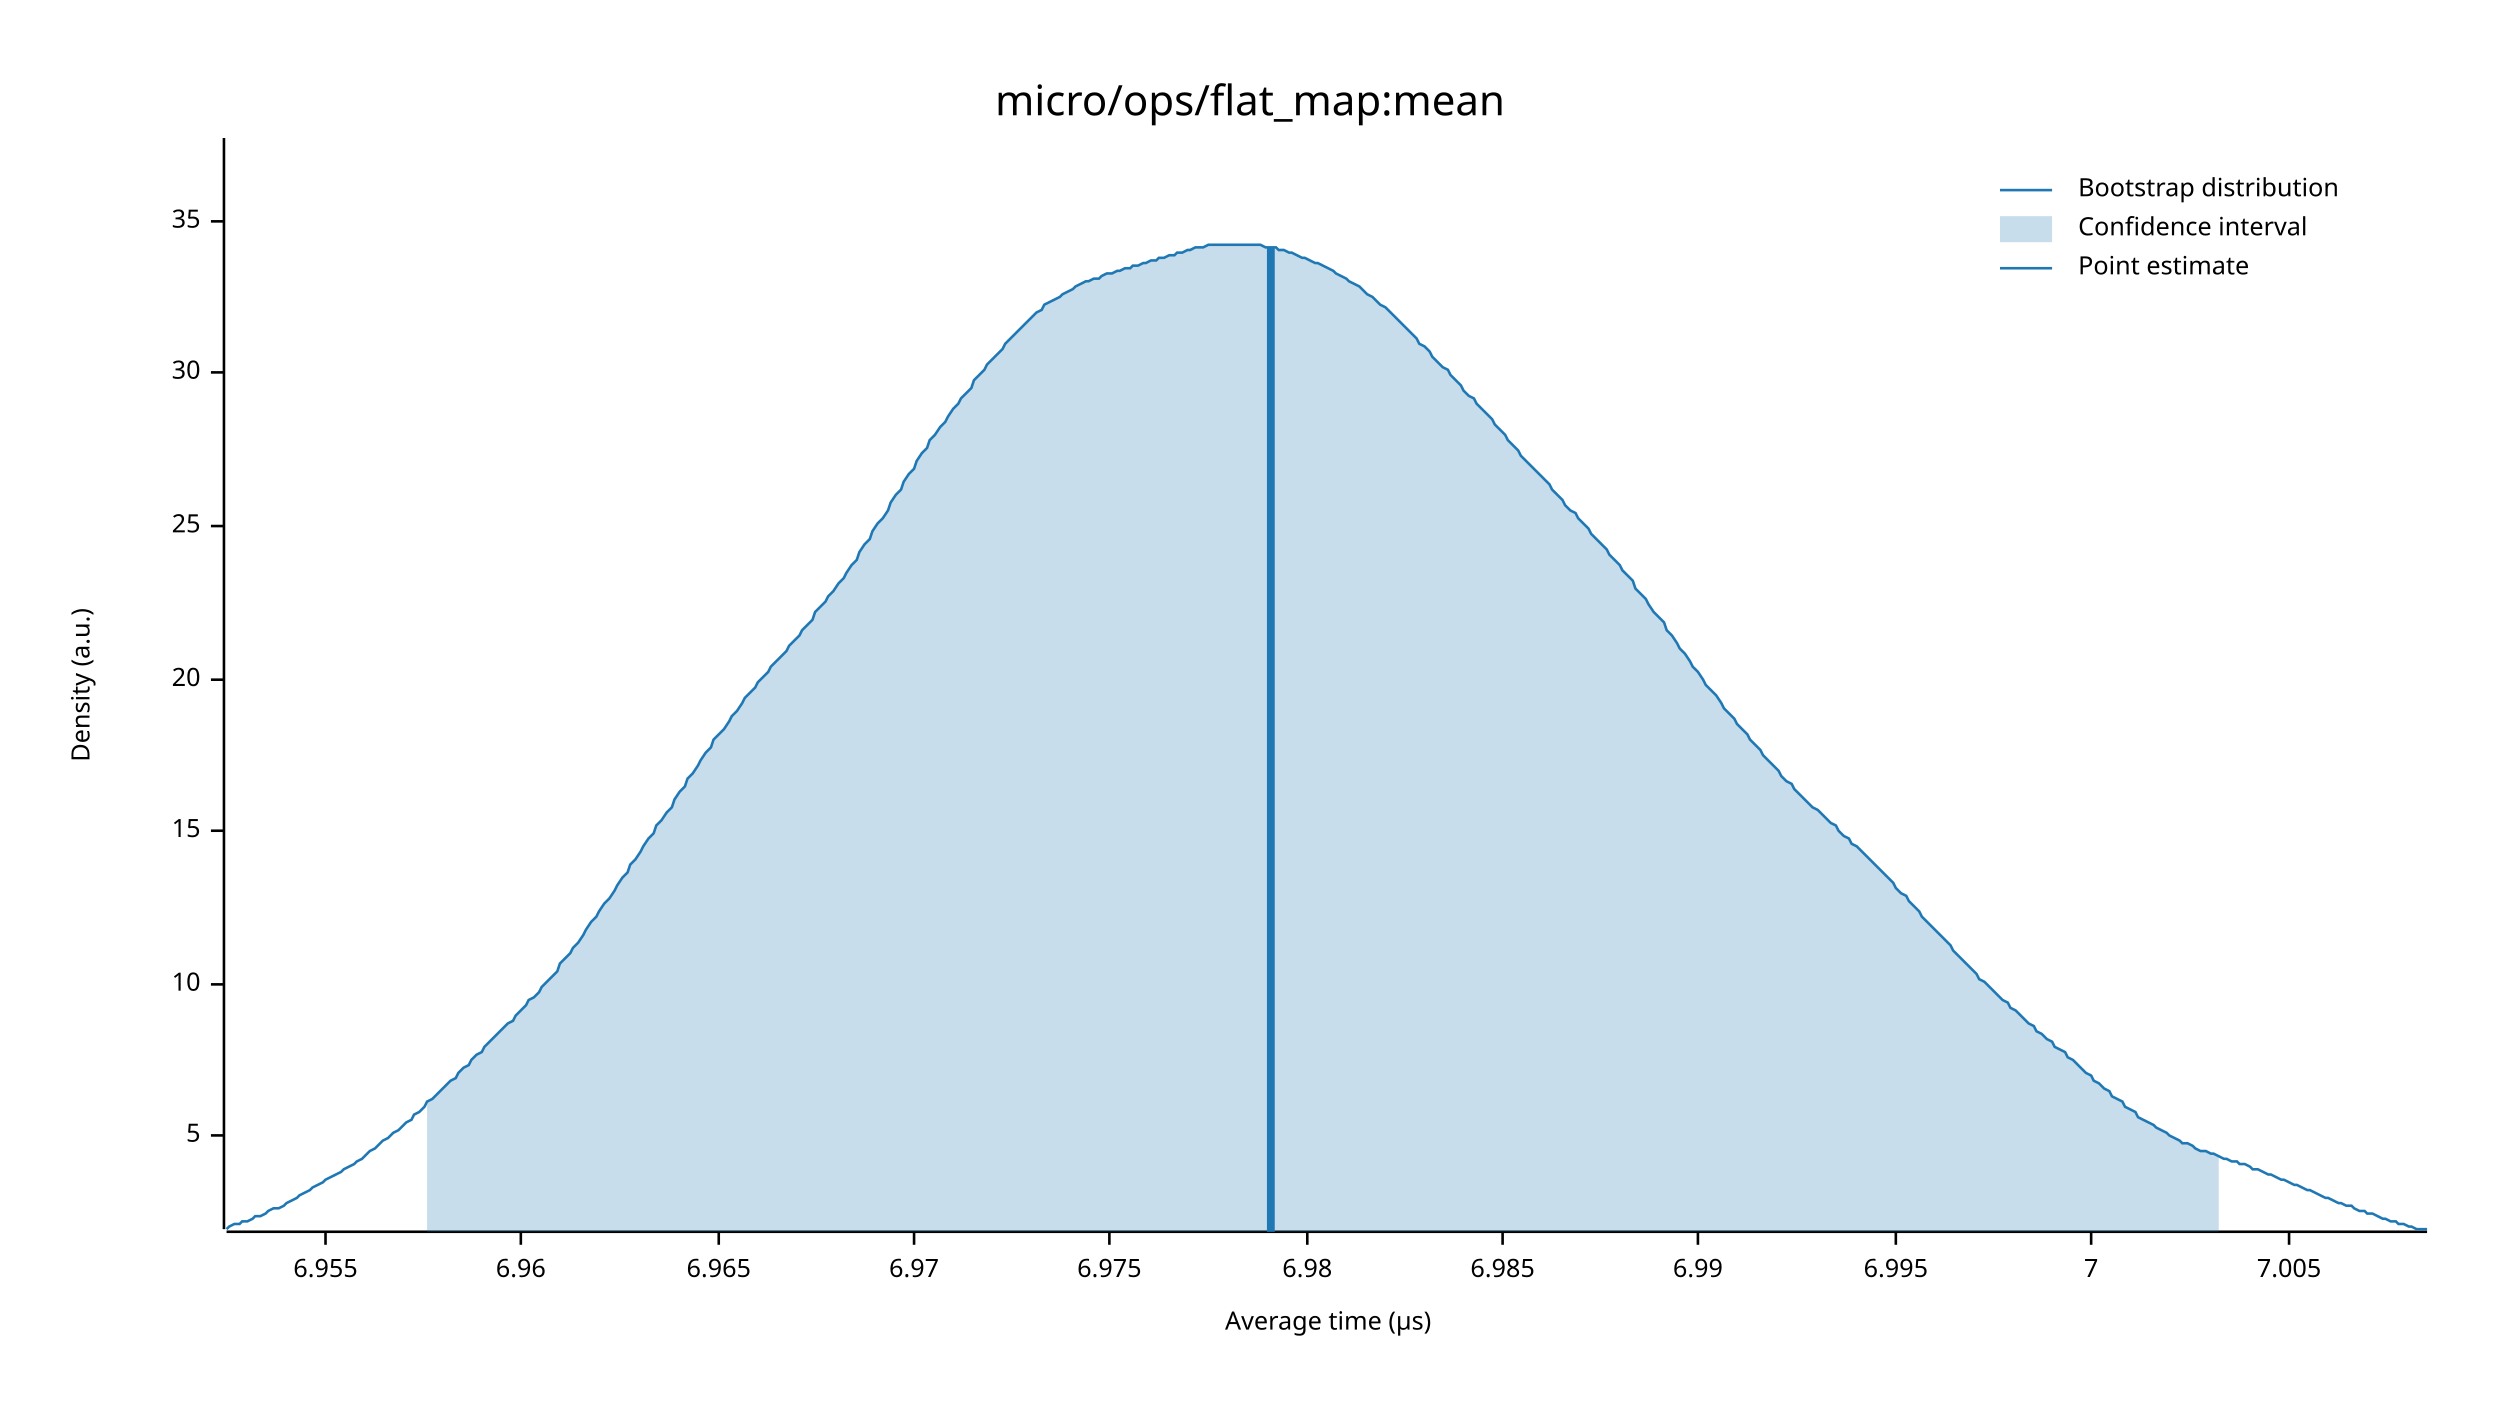
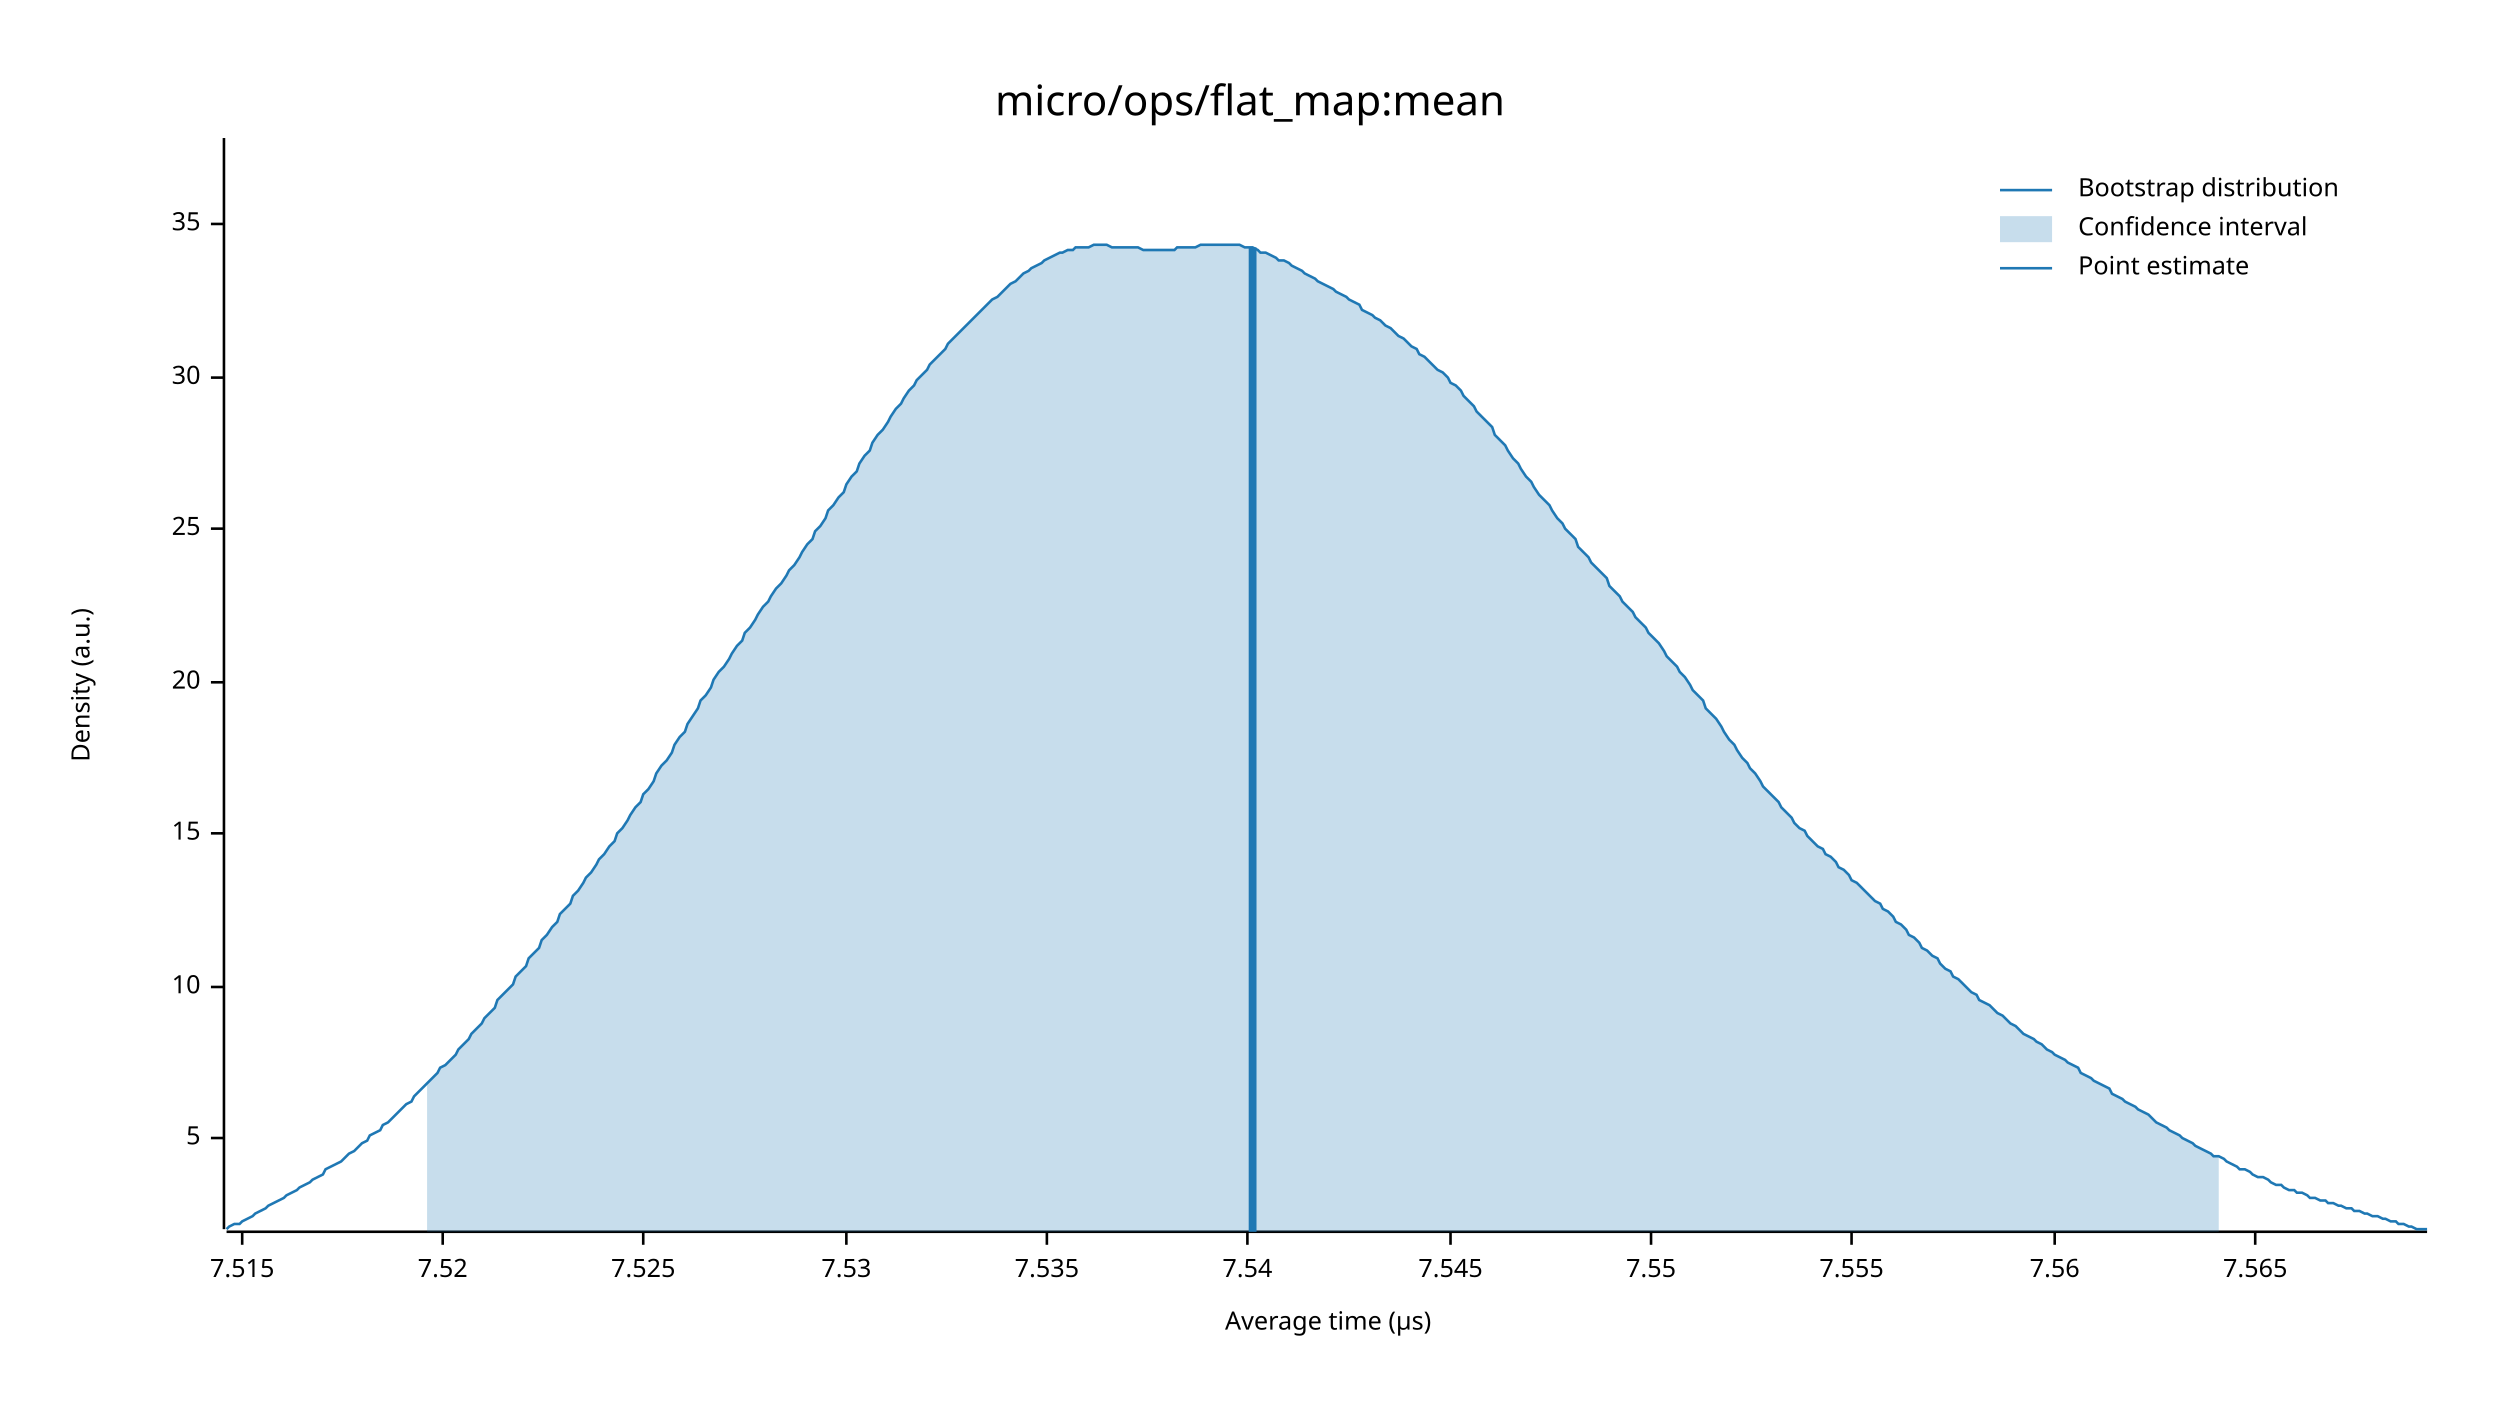
<svg xmlns="http://www.w3.org/2000/svg" width="960" height="540" viewBox="0 0 960 540">
  <text x="480" y="32" dy="0.76em" text-anchor="middle" font-family="sans-serif" font-size="16.129" opacity="1" fill="#000000">
micro/ops/flat_map:mean
</text>
  <text x="27" y="263" dy="0.76em" text-anchor="middle" font-family="sans-serif" font-size="9.677" opacity="1" fill="#000000" transform="rotate(270, 27, 263)">
Density (a.u.)
</text>
  <text x="510" y="513" dy="-0.5ex" text-anchor="middle" font-family="sans-serif" font-size="9.677" opacity="1" fill="#000000">
Average time (µs)
</text>
  <polyline fill="none" opacity="1" stroke="#000000" stroke-width="1" points="86,53 86,472 " />
-   <text x="77" y="436" dy="0.5ex" text-anchor="end" font-family="sans-serif" font-size="9.677" opacity="1" fill="#000000">
+   <text x="77" y="437" dy="0.5ex" text-anchor="end" font-family="sans-serif" font-size="9.677" opacity="1" fill="#000000">
5
</text>
-   <polyline fill="none" opacity="1" stroke="#000000" stroke-width="1" points="81,436 86,436 " />
-   <text x="77" y="378" dy="0.5ex" text-anchor="end" font-family="sans-serif" font-size="9.677" opacity="1" fill="#000000">
+   <polyline fill="none" opacity="1" stroke="#000000" stroke-width="1" points="81,437 86,437 " />
+   <text x="77" y="379" dy="0.5ex" text-anchor="end" font-family="sans-serif" font-size="9.677" opacity="1" fill="#000000">
10
</text>
-   <polyline fill="none" opacity="1" stroke="#000000" stroke-width="1" points="81,378 86,378 " />
-   <text x="77" y="319" dy="0.5ex" text-anchor="end" font-family="sans-serif" font-size="9.677" opacity="1" fill="#000000">
+   <polyline fill="none" opacity="1" stroke="#000000" stroke-width="1" points="81,379 86,379 " />
+   <text x="77" y="320" dy="0.5ex" text-anchor="end" font-family="sans-serif" font-size="9.677" opacity="1" fill="#000000">
15
</text>
-   <polyline fill="none" opacity="1" stroke="#000000" stroke-width="1" points="81,319 86,319 " />
-   <text x="77" y="261" dy="0.5ex" text-anchor="end" font-family="sans-serif" font-size="9.677" opacity="1" fill="#000000">
+   <polyline fill="none" opacity="1" stroke="#000000" stroke-width="1" points="81,320 86,320 " />
+   <text x="77" y="262" dy="0.5ex" text-anchor="end" font-family="sans-serif" font-size="9.677" opacity="1" fill="#000000">
20
</text>
-   <polyline fill="none" opacity="1" stroke="#000000" stroke-width="1" points="81,261 86,261 " />
-   <text x="77" y="202" dy="0.5ex" text-anchor="end" font-family="sans-serif" font-size="9.677" opacity="1" fill="#000000">
+   <polyline fill="none" opacity="1" stroke="#000000" stroke-width="1" points="81,262 86,262 " />
+   <text x="77" y="203" dy="0.5ex" text-anchor="end" font-family="sans-serif" font-size="9.677" opacity="1" fill="#000000">
25
</text>
-   <polyline fill="none" opacity="1" stroke="#000000" stroke-width="1" points="81,202 86,202 " />
-   <text x="77" y="143" dy="0.5ex" text-anchor="end" font-family="sans-serif" font-size="9.677" opacity="1" fill="#000000">
+   <polyline fill="none" opacity="1" stroke="#000000" stroke-width="1" points="81,203 86,203 " />
+   <text x="77" y="145" dy="0.5ex" text-anchor="end" font-family="sans-serif" font-size="9.677" opacity="1" fill="#000000">
30
</text>
-   <polyline fill="none" opacity="1" stroke="#000000" stroke-width="1" points="81,143 86,143 " />
-   <text x="77" y="85" dy="0.5ex" text-anchor="end" font-family="sans-serif" font-size="9.677" opacity="1" fill="#000000">
+   <polyline fill="none" opacity="1" stroke="#000000" stroke-width="1" points="81,145 86,145 " />
+   <text x="77" y="86" dy="0.5ex" text-anchor="end" font-family="sans-serif" font-size="9.677" opacity="1" fill="#000000">
35
</text>
-   <polyline fill="none" opacity="1" stroke="#000000" stroke-width="1" points="81,85 86,85 " />
+   <polyline fill="none" opacity="1" stroke="#000000" stroke-width="1" points="81,86 86,86 " />
  <polyline fill="none" opacity="1" stroke="#000000" stroke-width="1" points="87,473 932,473 " />
-   <text x="125" y="483" dy="0.76em" text-anchor="middle" font-family="sans-serif" font-size="9.677" opacity="1" fill="#000000">
- 6.955
+   <text x="93" y="483" dy="0.76em" text-anchor="middle" font-family="sans-serif" font-size="9.677" opacity="1" fill="#000000">
+ 7.515
</text>
-   <polyline fill="none" opacity="1" stroke="#000000" stroke-width="1" points="125,473 125,478 " />
-   <text x="200" y="483" dy="0.76em" text-anchor="middle" font-family="sans-serif" font-size="9.677" opacity="1" fill="#000000">
- 6.96
+   <polyline fill="none" opacity="1" stroke="#000000" stroke-width="1" points="93,473 93,478 " />
+   <text x="170" y="483" dy="0.76em" text-anchor="middle" font-family="sans-serif" font-size="9.677" opacity="1" fill="#000000">
+ 7.52
</text>
-   <polyline fill="none" opacity="1" stroke="#000000" stroke-width="1" points="200,473 200,478 " />
-   <text x="276" y="483" dy="0.76em" text-anchor="middle" font-family="sans-serif" font-size="9.677" opacity="1" fill="#000000">
- 6.965
+   <polyline fill="none" opacity="1" stroke="#000000" stroke-width="1" points="170,473 170,478 " />
+   <text x="247" y="483" dy="0.76em" text-anchor="middle" font-family="sans-serif" font-size="9.677" opacity="1" fill="#000000">
+ 7.525
</text>
-   <polyline fill="none" opacity="1" stroke="#000000" stroke-width="1" points="276,473 276,478 " />
-   <text x="351" y="483" dy="0.76em" text-anchor="middle" font-family="sans-serif" font-size="9.677" opacity="1" fill="#000000">
- 6.97
+   <polyline fill="none" opacity="1" stroke="#000000" stroke-width="1" points="247,473 247,478 " />
+   <text x="325" y="483" dy="0.76em" text-anchor="middle" font-family="sans-serif" font-size="9.677" opacity="1" fill="#000000">
+ 7.53
</text>
-   <polyline fill="none" opacity="1" stroke="#000000" stroke-width="1" points="351,473 351,478 " />
-   <text x="426" y="483" dy="0.76em" text-anchor="middle" font-family="sans-serif" font-size="9.677" opacity="1" fill="#000000">
- 6.975
+   <polyline fill="none" opacity="1" stroke="#000000" stroke-width="1" points="325,473 325,478 " />
+   <text x="402" y="483" dy="0.76em" text-anchor="middle" font-family="sans-serif" font-size="9.677" opacity="1" fill="#000000">
+ 7.535
</text>
-   <polyline fill="none" opacity="1" stroke="#000000" stroke-width="1" points="426,473 426,478 " />
-   <text x="502" y="483" dy="0.76em" text-anchor="middle" font-family="sans-serif" font-size="9.677" opacity="1" fill="#000000">
- 6.98
+   <polyline fill="none" opacity="1" stroke="#000000" stroke-width="1" points="402,473 402,478 " />
+   <text x="479" y="483" dy="0.76em" text-anchor="middle" font-family="sans-serif" font-size="9.677" opacity="1" fill="#000000">
+ 7.54
</text>
-   <polyline fill="none" opacity="1" stroke="#000000" stroke-width="1" points="502,473 502,478 " />
-   <text x="577" y="483" dy="0.76em" text-anchor="middle" font-family="sans-serif" font-size="9.677" opacity="1" fill="#000000">
- 6.985
+   <polyline fill="none" opacity="1" stroke="#000000" stroke-width="1" points="479,473 479,478 " />
+   <text x="557" y="483" dy="0.76em" text-anchor="middle" font-family="sans-serif" font-size="9.677" opacity="1" fill="#000000">
+ 7.545
</text>
-   <polyline fill="none" opacity="1" stroke="#000000" stroke-width="1" points="577,473 577,478 " />
-   <text x="652" y="483" dy="0.76em" text-anchor="middle" font-family="sans-serif" font-size="9.677" opacity="1" fill="#000000">
- 6.99
+   <polyline fill="none" opacity="1" stroke="#000000" stroke-width="1" points="557,473 557,478 " />
+   <text x="634" y="483" dy="0.76em" text-anchor="middle" font-family="sans-serif" font-size="9.677" opacity="1" fill="#000000">
+ 7.55
</text>
-   <polyline fill="none" opacity="1" stroke="#000000" stroke-width="1" points="652,473 652,478 " />
-   <text x="728" y="483" dy="0.76em" text-anchor="middle" font-family="sans-serif" font-size="9.677" opacity="1" fill="#000000">
- 6.995
+   <polyline fill="none" opacity="1" stroke="#000000" stroke-width="1" points="634,473 634,478 " />
+   <text x="711" y="483" dy="0.76em" text-anchor="middle" font-family="sans-serif" font-size="9.677" opacity="1" fill="#000000">
+ 7.555
</text>
-   <polyline fill="none" opacity="1" stroke="#000000" stroke-width="1" points="728,473 728,478 " />
-   <text x="803" y="483" dy="0.76em" text-anchor="middle" font-family="sans-serif" font-size="9.677" opacity="1" fill="#000000">
- 7
+   <polyline fill="none" opacity="1" stroke="#000000" stroke-width="1" points="711,473 711,478 " />
+   <text x="789" y="483" dy="0.76em" text-anchor="middle" font-family="sans-serif" font-size="9.677" opacity="1" fill="#000000">
+ 7.56
</text>
-   <polyline fill="none" opacity="1" stroke="#000000" stroke-width="1" points="803,473 803,478 " />
-   <text x="879" y="483" dy="0.76em" text-anchor="middle" font-family="sans-serif" font-size="9.677" opacity="1" fill="#000000">
- 7.005
+   <polyline fill="none" opacity="1" stroke="#000000" stroke-width="1" points="789,473 789,478 " />
+   <text x="866" y="483" dy="0.76em" text-anchor="middle" font-family="sans-serif" font-size="9.677" opacity="1" fill="#000000">
+ 7.565
</text>
-   <polyline fill="none" opacity="1" stroke="#000000" stroke-width="1" points="879,473 879,478 " />
-   <polyline fill="none" opacity="1" stroke="#1F78B4" stroke-width="1" points="87,472 88,471 90,470 92,470 93,469 95,469 97,468 98,467 100,467 102,466 103,465 105,464 107,464 109,463 110,462 112,461 114,460 115,459 117,458 119,457 120,456 122,455 124,454 125,453 127,452 129,451 131,450 132,449 134,448 136,447 137,446 139,445 141,443 142,442 144,441 146,439 147,438 149,437 151,435 153,434 154,433 156,431 158,430 159,428 161,427 163,425 164,423 166,422 168,420 169,419 171,417 173,415 175,414 176,412 178,410 180,409 181,407 183,405 185,404 186,402 188,400 190,398 191,397 193,395 195,393 197,392 198,390 200,388 202,386 203,384 205,383 207,381 208,379 210,377 212,375 214,373 215,370 217,368 219,366 220,364 222,362 224,359 225,357 227,354 229,352 230,350 232,347 234,345 236,342 237,340 239,337 241,335 242,332 244,330 246,327 247,325 249,322 251,320 252,317 254,315 256,312 258,310 259,307 261,304 263,302 264,299 266,297 268,294 269,292 271,289 273,287 274,284 276,282 278,280 280,277 281,275 283,273 285,270 286,268 288,266 290,264 291,262 293,260 295,258 296,256 298,254 300,252 302,250 303,248 305,246 307,244 308,242 310,240 312,238 313,235 315,233 317,231 318,229 320,227 322,224 324,222 325,220 327,217 329,215 330,212 332,209 334,207 335,204 337,201 339,199 341,196 342,193 344,190 346,188 347,185 349,182 351,180 352,177 354,174 356,172 357,169 359,167 361,164 363,162 364,160 366,157 368,155 369,153 371,151 373,149 374,146 376,144 378,142 379,140 381,138 383,136 385,134 386,132 388,130 390,128 391,127 393,125 395,123 396,122 398,120 400,119 401,117 403,116 405,115 407,114 408,113 410,112 412,111 413,110 415,109 417,108 418,108 420,107 422,107 423,106 425,105 427,105 429,104 430,104 432,103 434,103 435,102 437,102 439,101 440,101 442,100 444,100 445,99 447,99 449,98 451,98 452,97 454,97 456,96 457,96 459,95 461,95 462,95 464,94 466,94 468,94 469,94 471,94 473,94 474,94 476,94 478,94 479,94 481,94 483,94 484,94 486,95 488,95 490,95 491,96 493,96 495,97 496,97 498,98 500,99 501,99 503,100 505,101 506,101 508,102 510,103 512,104 513,105 515,106 517,107 518,108 520,109 522,110 523,111 525,113 527,114 528,115 530,117 532,118 534,120 535,121 537,123 539,125 540,126 542,128 544,130 545,132 547,133 549,135 550,137 552,139 554,141 556,142 557,144 559,146 561,148 562,150 564,152 566,153 567,155 569,157 571,159 573,161 574,163 576,165 578,167 579,169 581,171 583,173 584,175 586,177 588,179 589,180 591,182 593,184 595,186 596,188 598,190 600,192 601,194 603,196 605,197 606,199 608,201 610,203 611,205 613,207 615,209 617,211 618,213 620,215 622,217 623,219 625,221 627,223 628,226 630,228 632,230 633,232 635,235 637,237 639,239 640,242 642,244 644,247 645,249 647,251 649,254 650,256 652,258 654,261 655,263 657,265 659,267 661,270 662,272 664,274 666,276 667,278 669,280 671,282 672,284 674,286 676,288 677,290 679,292 681,294 683,296 684,298 686,300 688,301 689,303 691,305 693,307 694,308 696,310 698,311 700,313 701,314 703,316 705,317 706,319 708,321 710,322 711,324 713,325 715,327 716,328 718,330 720,332 722,334 723,335 725,337 727,339 728,341 730,343 732,344 733,346 735,348 737,350 738,352 740,354 742,356 744,358 745,359 747,361 749,363 750,365 752,367 754,369 755,370 757,372 759,374 760,376 762,377 764,379 766,381 767,382 769,384 771,385 772,387 774,388 776,390 777,391 779,393 781,394 782,396 784,397 786,399 788,400 789,402 791,403 793,404 794,406 796,407 798,409 799,410 801,412 803,413 804,415 806,416 808,418 810,419 811,421 813,422 815,423 816,425 818,426 820,427 821,429 823,430 825,431 827,432 828,433 830,434 832,435 833,436 835,437 837,438 838,439 840,439 842,440 843,441 845,442 847,442 849,443 850,443 852,444 854,445 855,445 857,446 859,446 860,447 862,447 864,448 865,449 867,449 869,450 871,451 872,451 874,452 876,453 877,453 879,454 881,455 882,455 884,456 886,457 887,457 889,458 891,459 893,460 894,460 896,461 898,462 899,462 901,463 903,463 904,464 906,465 908,465 909,466 911,466 913,467 915,468 916,468 918,469 920,469 921,470 923,470 925,471 926,471 928,472 930,472 932,472 " />
-   <polygon opacity="0.25" fill="#1F78B4" points="164,423 166,422 168,420 169,419 171,417 173,415 175,414 176,412 178,410 180,409 181,407 183,405 185,404 186,402 188,400 190,398 191,397 193,395 195,393 197,392 198,390 200,388 202,386 203,384 205,383 207,381 208,379 210,377 212,375 214,373 215,370 217,368 219,366 220,364 222,362 224,359 225,357 227,354 229,352 230,350 232,347 234,345 236,342 237,340 239,337 241,335 242,332 244,330 246,327 247,325 249,322 251,320 252,317 254,315 256,312 258,310 259,307 261,304 263,302 264,299 266,297 268,294 269,292 271,289 273,287 274,284 276,282 278,280 280,277 281,275 283,273 285,270 286,268 288,266 290,264 291,262 293,260 295,258 296,256 298,254 300,252 302,250 303,248 305,246 307,244 308,242 310,240 312,238 313,235 315,233 317,231 318,229 320,227 322,224 324,222 325,220 327,217 329,215 330,212 332,209 334,207 335,204 337,201 339,199 341,196 342,193 344,190 346,188 347,185 349,182 351,180 352,177 354,174 356,172 357,169 359,167 361,164 363,162 364,160 366,157 368,155 369,153 371,151 373,149 374,146 376,144 378,142 379,140 381,138 383,136 385,134 386,132 388,130 390,128 391,127 393,125 395,123 396,122 398,120 400,119 401,117 403,116 405,115 407,114 408,113 410,112 412,111 413,110 415,109 417,108 418,108 420,107 422,107 423,106 425,105 427,105 429,104 430,104 432,103 434,103 435,102 437,102 439,101 440,101 442,100 444,100 445,99 447,99 449,98 451,98 452,97 454,97 456,96 457,96 459,95 461,95 462,95 464,94 466,94 468,94 469,94 471,94 473,94 474,94 476,94 478,94 479,94 481,94 483,94 484,94 486,95 488,95 490,95 491,96 493,96 495,97 496,97 498,98 500,99 501,99 503,100 505,101 506,101 508,102 510,103 512,104 513,105 515,106 517,107 518,108 520,109 522,110 523,111 525,113 527,114 528,115 530,117 532,118 534,120 535,121 537,123 539,125 540,126 542,128 544,130 545,132 547,133 549,135 550,137 552,139 554,141 556,142 557,144 559,146 561,148 562,150 564,152 566,153 567,155 569,157 571,159 573,161 574,163 576,165 578,167 579,169 581,171 583,173 584,175 586,177 588,179 589,180 591,182 593,184 595,186 596,188 598,190 600,192 601,194 603,196 605,197 606,199 608,201 610,203 611,205 613,207 615,209 617,211 618,213 620,215 622,217 623,219 625,221 627,223 628,226 630,228 632,230 633,232 635,235 637,237 639,239 640,242 642,244 644,247 645,249 647,251 649,254 650,256 652,258 654,261 655,263 657,265 659,267 661,270 662,272 664,274 666,276 667,278 669,280 671,282 672,284 674,286 676,288 677,290 679,292 681,294 683,296 684,298 686,300 688,301 689,303 691,305 693,307 694,308 696,310 698,311 700,313 701,314 703,316 705,317 706,319 708,321 710,322 711,324 713,325 715,327 716,328 718,330 720,332 722,334 723,335 725,337 727,339 728,341 730,343 732,344 733,346 735,348 737,350 738,352 740,354 742,356 744,358 745,359 747,361 749,363 750,365 752,367 754,369 755,370 757,372 759,374 760,376 762,377 764,379 766,381 767,382 769,384 771,385 772,387 774,388 776,390 777,391 779,393 781,394 782,396 784,397 786,399 788,400 789,402 791,403 793,404 794,406 796,407 798,409 799,410 801,412 803,413 804,415 806,416 808,418 810,419 811,421 813,422 815,423 816,425 818,426 820,427 821,429 823,430 825,431 827,432 828,433 830,434 832,435 833,436 835,437 837,438 838,439 840,439 842,440 843,441 845,442 847,442 849,443 850,443 852,444 852,473 164,473 " />
-   <polyline fill="none" opacity="1" stroke="#1F78B4" stroke-width="3" points="488,473 488,95 " />
+   <polyline fill="none" opacity="1" stroke="#000000" stroke-width="1" points="866,473 866,478 " />
+   <polyline fill="none" opacity="1" stroke="#1F78B4" stroke-width="1" points="87,472 88,471 90,470 92,470 93,469 95,468 97,467 98,466 100,465 102,464 103,463 105,462 107,461 109,460 110,459 112,458 114,457 115,456 117,455 119,454 120,453 122,452 124,451 125,449 127,448 129,447 131,446 132,445 134,443 136,442 137,441 139,439 141,438 142,436 144,435 146,434 147,432 149,431 151,429 153,427 154,426 156,424 158,423 159,421 161,419 163,417 164,416 166,414 168,412 169,410 171,409 173,407 175,405 176,403 178,401 180,399 181,397 183,395 185,393 186,391 188,389 190,387 191,384 193,382 195,380 197,378 198,375 200,373 202,371 203,368 205,366 207,364 208,361 210,359 212,356 214,354 215,351 217,349 219,347 220,344 222,342 224,339 225,337 227,335 229,332 230,330 232,328 234,325 236,323 237,320 239,318 241,315 242,313 244,310 246,308 247,305 249,303 251,300 252,297 254,294 256,292 258,289 259,286 261,283 263,281 264,278 266,275 268,272 269,269 271,267 273,264 274,261 276,258 278,256 280,253 281,251 283,248 285,246 286,243 288,241 290,238 291,236 293,233 295,231 296,229 298,226 300,224 302,221 303,219 305,217 307,214 308,212 310,209 312,207 313,204 315,202 317,199 318,196 320,194 322,191 324,189 325,186 327,183 329,181 330,178 332,175 334,173 335,170 337,167 339,165 341,162 342,160 344,157 346,155 347,153 349,150 351,148 352,146 354,144 356,142 357,140 359,138 361,136 363,134 364,132 366,130 368,128 369,127 371,125 373,123 374,122 376,120 378,118 379,117 381,115 383,114 385,112 386,111 388,109 390,108 391,107 393,105 395,104 396,103 398,102 400,101 401,100 403,99 405,98 407,97 408,97 410,96 412,96 413,95 415,95 417,95 418,95 420,94 422,94 423,94 425,94 427,95 429,95 430,95 432,95 434,95 435,95 437,95 439,96 440,96 442,96 444,96 445,96 447,96 449,96 451,96 452,95 454,95 456,95 457,95 459,95 461,94 462,94 464,94 466,94 468,94 469,94 471,94 473,94 474,94 476,94 478,95 479,95 481,95 483,96 484,97 486,97 488,98 490,99 491,100 493,100 495,101 496,102 498,103 500,104 501,105 503,106 505,107 506,108 508,109 510,110 512,111 513,112 515,113 517,114 518,115 520,116 522,117 523,119 525,120 527,121 528,122 530,123 532,125 534,126 535,127 537,129 539,130 540,131 542,133 544,134 545,136 547,137 549,139 550,140 552,142 554,143 556,145 557,147 559,148 561,150 562,152 564,154 566,156 567,158 569,160 571,162 573,164 574,167 576,169 578,171 579,173 581,176 583,178 584,180 586,183 588,185 589,187 591,190 593,192 595,194 596,196 598,199 600,201 601,203 603,205 605,207 606,210 608,212 610,214 611,216 613,218 615,220 617,222 618,225 620,227 622,229 623,231 625,233 627,235 628,237 630,239 632,241 633,243 635,245 637,247 639,250 640,252 642,254 644,256 645,258 647,260 649,263 650,265 652,267 654,269 655,272 657,274 659,276 661,279 662,281 664,284 666,286 667,288 669,291 671,293 672,295 674,297 676,300 677,302 679,304 681,306 683,308 684,310 686,312 688,314 689,316 691,318 693,319 694,321 696,323 698,325 700,326 701,328 703,329 705,331 706,333 708,334 710,336 711,338 713,339 715,341 716,342 718,344 720,346 722,347 723,349 725,350 727,352 728,354 730,355 732,357 733,359 735,360 737,362 738,364 740,365 742,367 744,368 745,370 747,372 749,373 750,375 752,376 754,378 755,379 757,381 759,382 760,384 762,385 764,386 766,388 767,389 769,390 771,392 772,393 774,394 776,396 777,397 779,398 781,399 782,400 784,401 786,403 788,404 789,405 791,406 793,407 794,408 796,409 798,410 799,412 801,413 803,414 804,415 806,416 808,417 810,418 811,420 813,421 815,422 816,423 818,424 820,425 821,426 823,427 825,428 827,430 828,431 830,432 832,433 833,434 835,435 837,436 838,437 840,438 842,439 843,440 845,441 847,442 849,443 850,444 852,444 854,445 855,446 857,447 859,448 860,449 862,449 864,450 865,451 867,452 869,452 871,453 872,454 874,455 876,455 877,456 879,457 881,457 882,458 884,458 886,459 887,460 889,460 891,461 893,461 894,462 896,462 898,463 899,463 901,464 903,464 904,465 906,465 908,466 909,466 911,467 913,467 915,468 916,468 918,469 920,469 921,470 923,470 925,471 926,471 928,472 930,472 932,472 " />
+   <polygon opacity="0.25" fill="#1F78B4" points="164,416 166,414 168,412 169,410 171,409 173,407 175,405 176,403 178,401 180,399 181,397 183,395 185,393 186,391 188,389 190,387 191,384 193,382 195,380 197,378 198,375 200,373 202,371 203,368 205,366 207,364 208,361 210,359 212,356 214,354 215,351 217,349 219,347 220,344 222,342 224,339 225,337 227,335 229,332 230,330 232,328 234,325 236,323 237,320 239,318 241,315 242,313 244,310 246,308 247,305 249,303 251,300 252,297 254,294 256,292 258,289 259,286 261,283 263,281 264,278 266,275 268,272 269,269 271,267 273,264 274,261 276,258 278,256 280,253 281,251 283,248 285,246 286,243 288,241 290,238 291,236 293,233 295,231 296,229 298,226 300,224 302,221 303,219 305,217 307,214 308,212 310,209 312,207 313,204 315,202 317,199 318,196 320,194 322,191 324,189 325,186 327,183 329,181 330,178 332,175 334,173 335,170 337,167 339,165 341,162 342,160 344,157 346,155 347,153 349,150 351,148 352,146 354,144 356,142 357,140 359,138 361,136 363,134 364,132 366,130 368,128 369,127 371,125 373,123 374,122 376,120 378,118 379,117 381,115 383,114 385,112 386,111 388,109 390,108 391,107 393,105 395,104 396,103 398,102 400,101 401,100 403,99 405,98 407,97 408,97 410,96 412,96 413,95 415,95 417,95 418,95 420,94 422,94 423,94 425,94 427,95 429,95 430,95 432,95 434,95 435,95 437,95 439,96 440,96 442,96 444,96 445,96 447,96 449,96 451,96 452,95 454,95 456,95 457,95 459,95 461,94 462,94 464,94 466,94 468,94 469,94 471,94 473,94 474,94 476,94 478,95 479,95 481,95 483,96 484,97 486,97 488,98 490,99 491,100 493,100 495,101 496,102 498,103 500,104 501,105 503,106 505,107 506,108 508,109 510,110 512,111 513,112 515,113 517,114 518,115 520,116 522,117 523,119 525,120 527,121 528,122 530,123 532,125 534,126 535,127 537,129 539,130 540,131 542,133 544,134 545,136 547,137 549,139 550,140 552,142 554,143 556,145 557,147 559,148 561,150 562,152 564,154 566,156 567,158 569,160 571,162 573,164 574,167 576,169 578,171 579,173 581,176 583,178 584,180 586,183 588,185 589,187 591,190 593,192 595,194 596,196 598,199 600,201 601,203 603,205 605,207 606,210 608,212 610,214 611,216 613,218 615,220 617,222 618,225 620,227 622,229 623,231 625,233 627,235 628,237 630,239 632,241 633,243 635,245 637,247 639,250 640,252 642,254 644,256 645,258 647,260 649,263 650,265 652,267 654,269 655,272 657,274 659,276 661,279 662,281 664,284 666,286 667,288 669,291 671,293 672,295 674,297 676,300 677,302 679,304 681,306 683,308 684,310 686,312 688,314 689,316 691,318 693,319 694,321 696,323 698,325 700,326 701,328 703,329 705,331 706,333 708,334 710,336 711,338 713,339 715,341 716,342 718,344 720,346 722,347 723,349 725,350 727,352 728,354 730,355 732,357 733,359 735,360 737,362 738,364 740,365 742,367 744,368 745,370 747,372 749,373 750,375 752,376 754,378 755,379 757,381 759,382 760,384 762,385 764,386 766,388 767,389 769,390 771,392 772,393 774,394 776,396 777,397 779,398 781,399 782,400 784,401 786,403 788,404 789,405 791,406 793,407 794,408 796,409 798,410 799,412 801,413 803,414 804,415 806,416 808,417 810,418 811,420 813,421 815,422 816,423 818,424 820,425 821,426 823,427 825,428 827,430 828,431 830,432 832,433 833,434 835,435 837,436 838,437 840,438 842,439 843,440 845,441 847,442 849,443 850,444 852,444 852,473 164,473 " />
+   <polyline fill="none" opacity="1" stroke="#1F78B4" stroke-width="3" points="481,473 481,95 " />
  <text x="798" y="68" dy="0.76em" text-anchor="start" font-family="sans-serif" font-size="9.677" opacity="1" fill="#000000">
Bootstrap distribution
</text>
  <text x="798" y="83" dy="0.76em" text-anchor="start" font-family="sans-serif" font-size="9.677" opacity="1" fill="#000000">
Confidence interval
</text>
  <text x="798" y="98" dy="0.76em" text-anchor="start" font-family="sans-serif" font-size="9.677" opacity="1" fill="#000000">
Point estimate
</text>
  <polyline fill="none" opacity="1" stroke="#1F78B4" stroke-width="1" points="768,73 788,73 " />
  <rect x="768" y="83" width="20" height="10" opacity="0.25" fill="#1F78B4" stroke="none" />
  <polyline fill="none" opacity="1" stroke="#1F78B4" stroke-width="1" points="768,103 788,103 " />
</svg>
